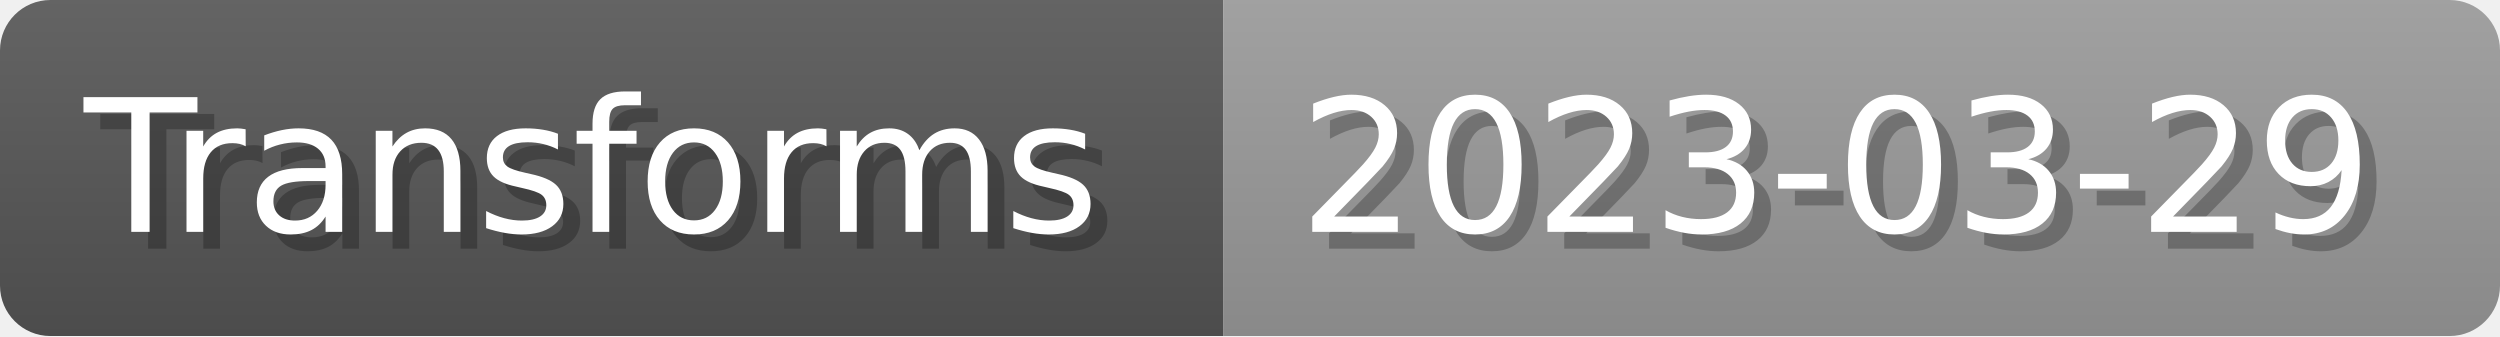
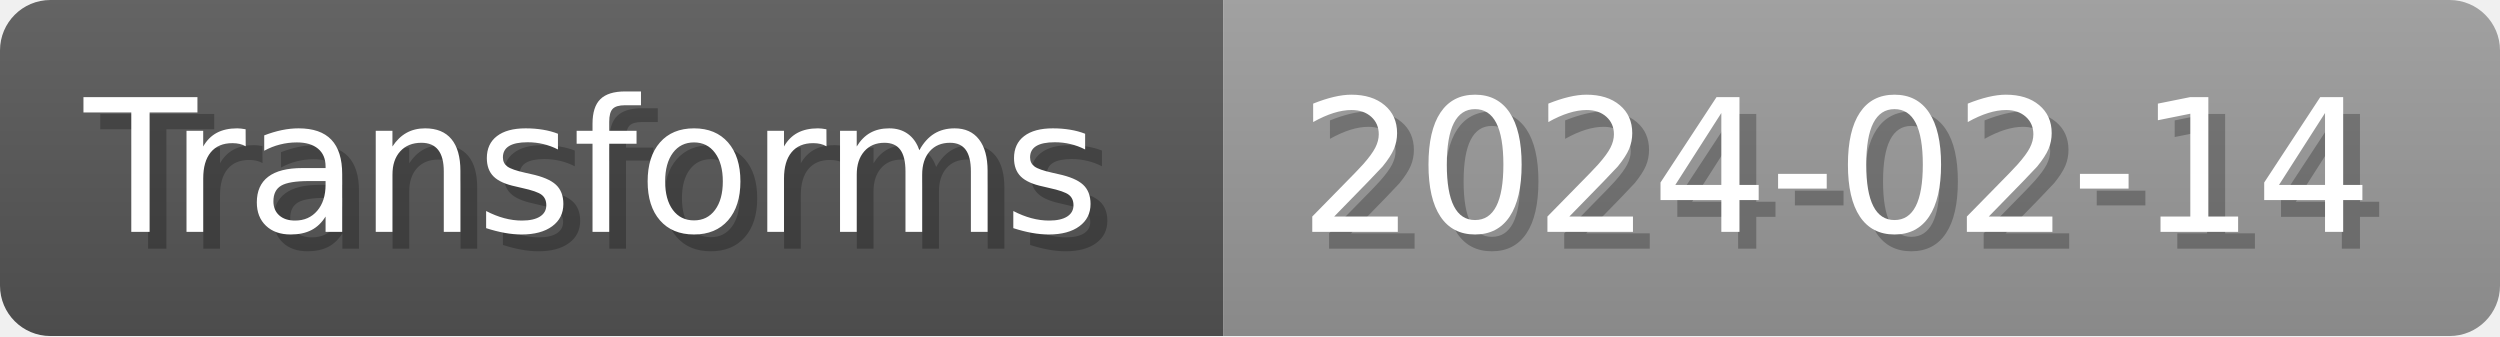
- <svg xmlns="http://www.w3.org/2000/svg" width="148.8" height="20" viewBox="0 0 1488 200" role="img" aria-label="Transforms: 2023-03-29">
+ <svg xmlns="http://www.w3.org/2000/svg" width="148.8" height="20" viewBox="0 0 1488 200" role="img" aria-label="Transforms: 2024-02-14">
  <linearGradient id="a" x2="0" y2="100%">
    <stop offset="0" stop-opacity=".1" stop-color="#EEE" />
    <stop offset="1" stop-opacity=".1" />
  </linearGradient>
  <mask id="m">
    <rect width="1488" height="200" rx="30" fill="#FFF" />
  </mask>
  <g mask="url(#m)">
    <rect width="728" height="200" fill="#555" />
    <rect width="760" height="200" fill="#999" x="728" />
    <rect width="1488" height="200" fill="url(#a)" />
  </g>
  <g aria-hidden="true" fill="#fff" text-anchor="start" font-family="Verdana,DejaVu Sans,sans-serif" font-size="110">
    <text x="60" y="148" textLength="628" fill="#000" opacity="0.25">Transforms</text>
    <text x="50" y="138" textLength="628">Transforms</text>
-     <text x="783" y="148" textLength="660" fill="#000" opacity="0.25">2023-03-29</text>
-     <text x="773" y="138" textLength="660">2023-03-29</text>
+     <text x="783" y="148" textLength="660" fill="#000" opacity="0.25">2024-02-14</text>
+     <text x="773" y="138" textLength="660">2024-02-14</text>
  </g>
</svg>
